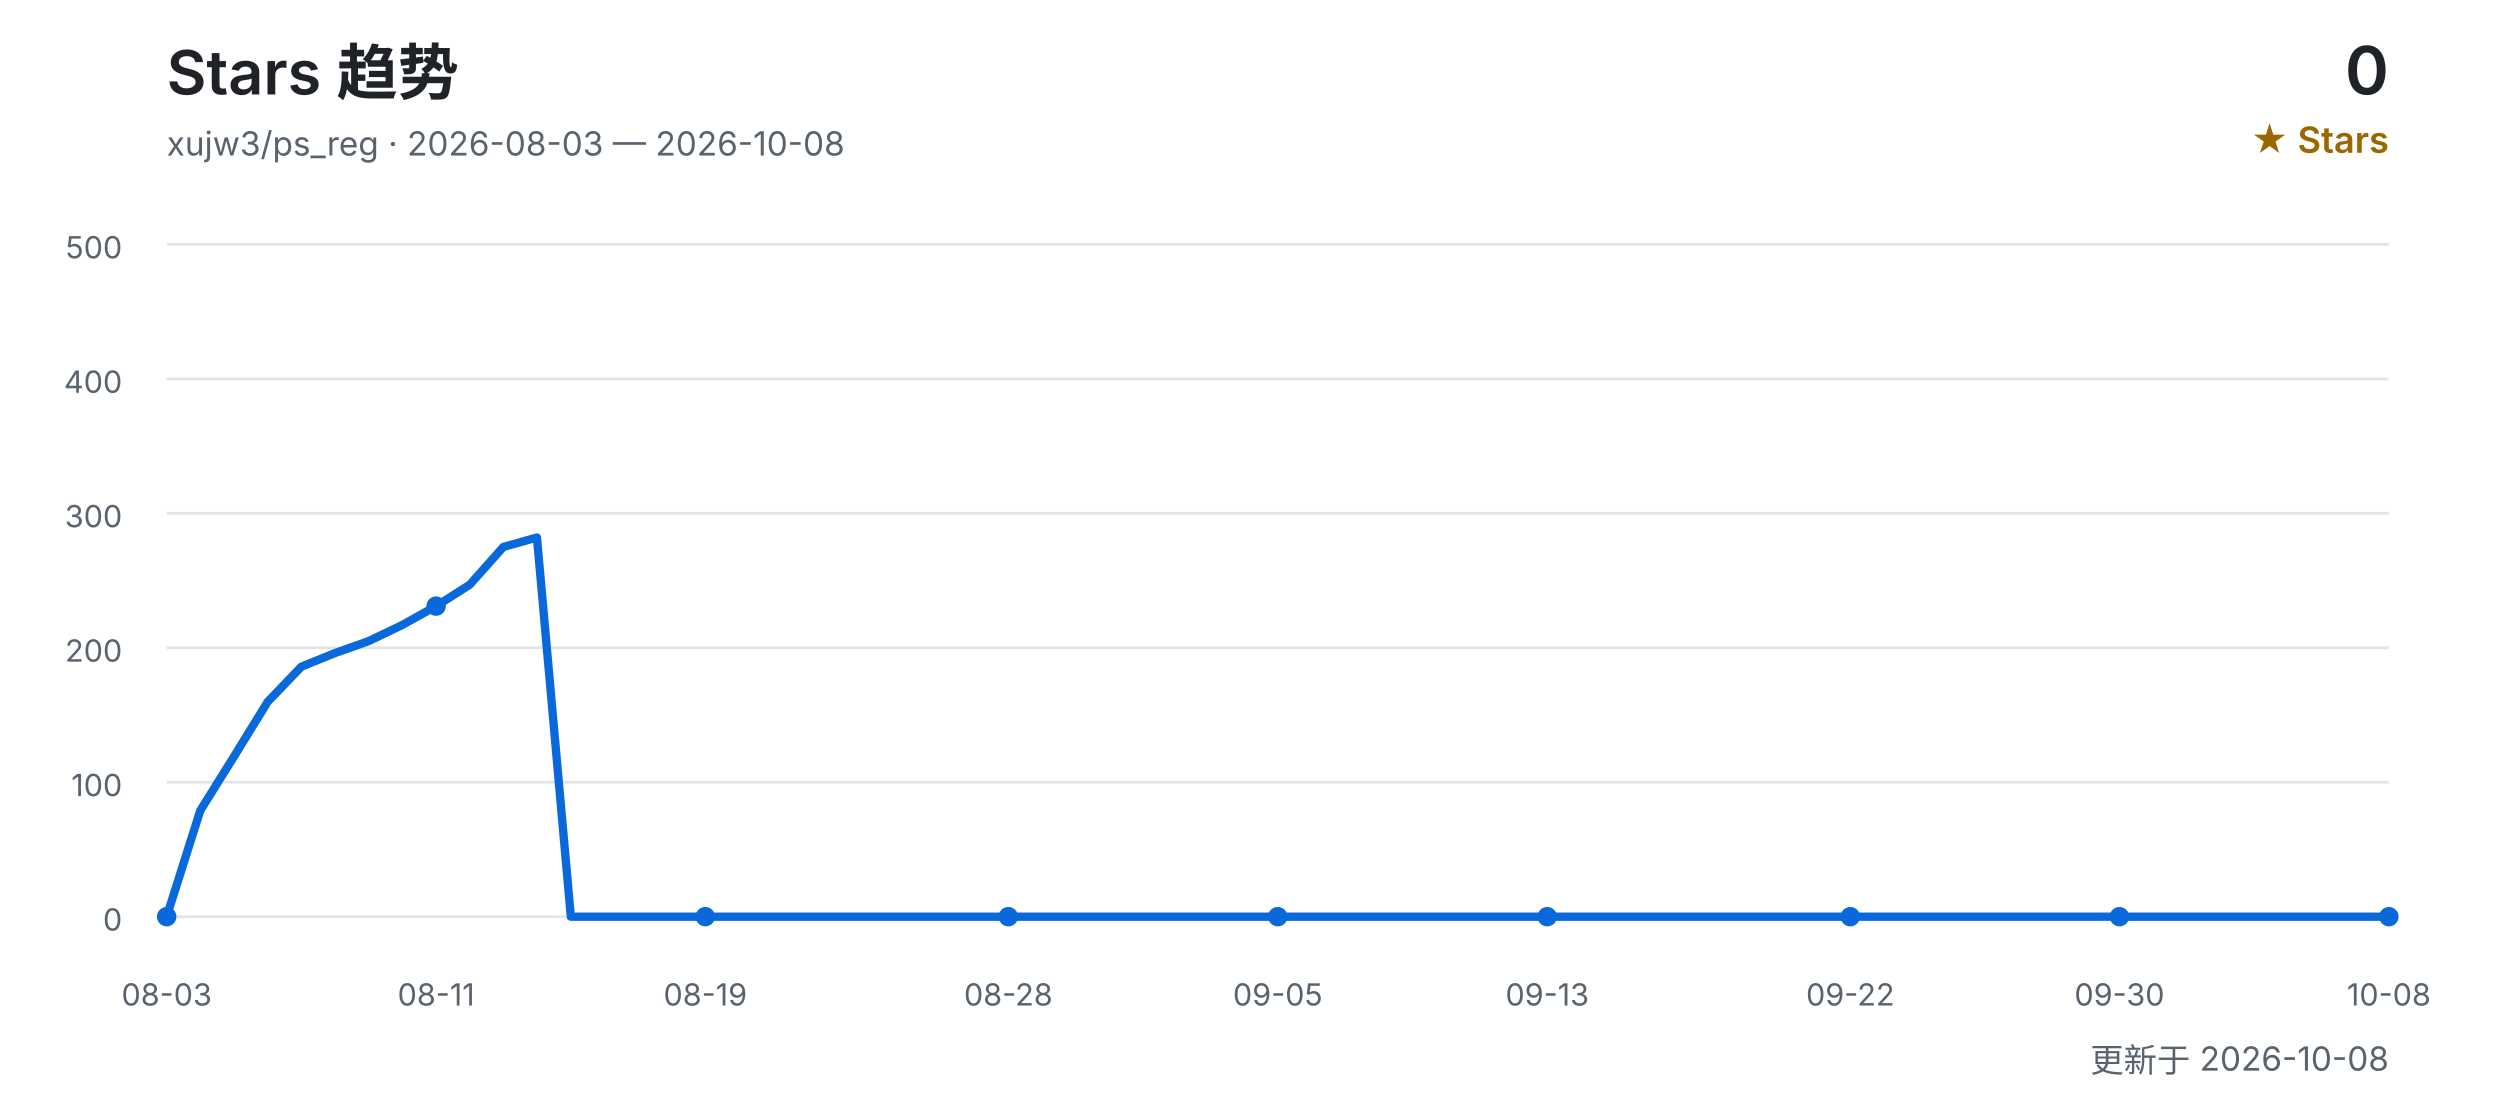
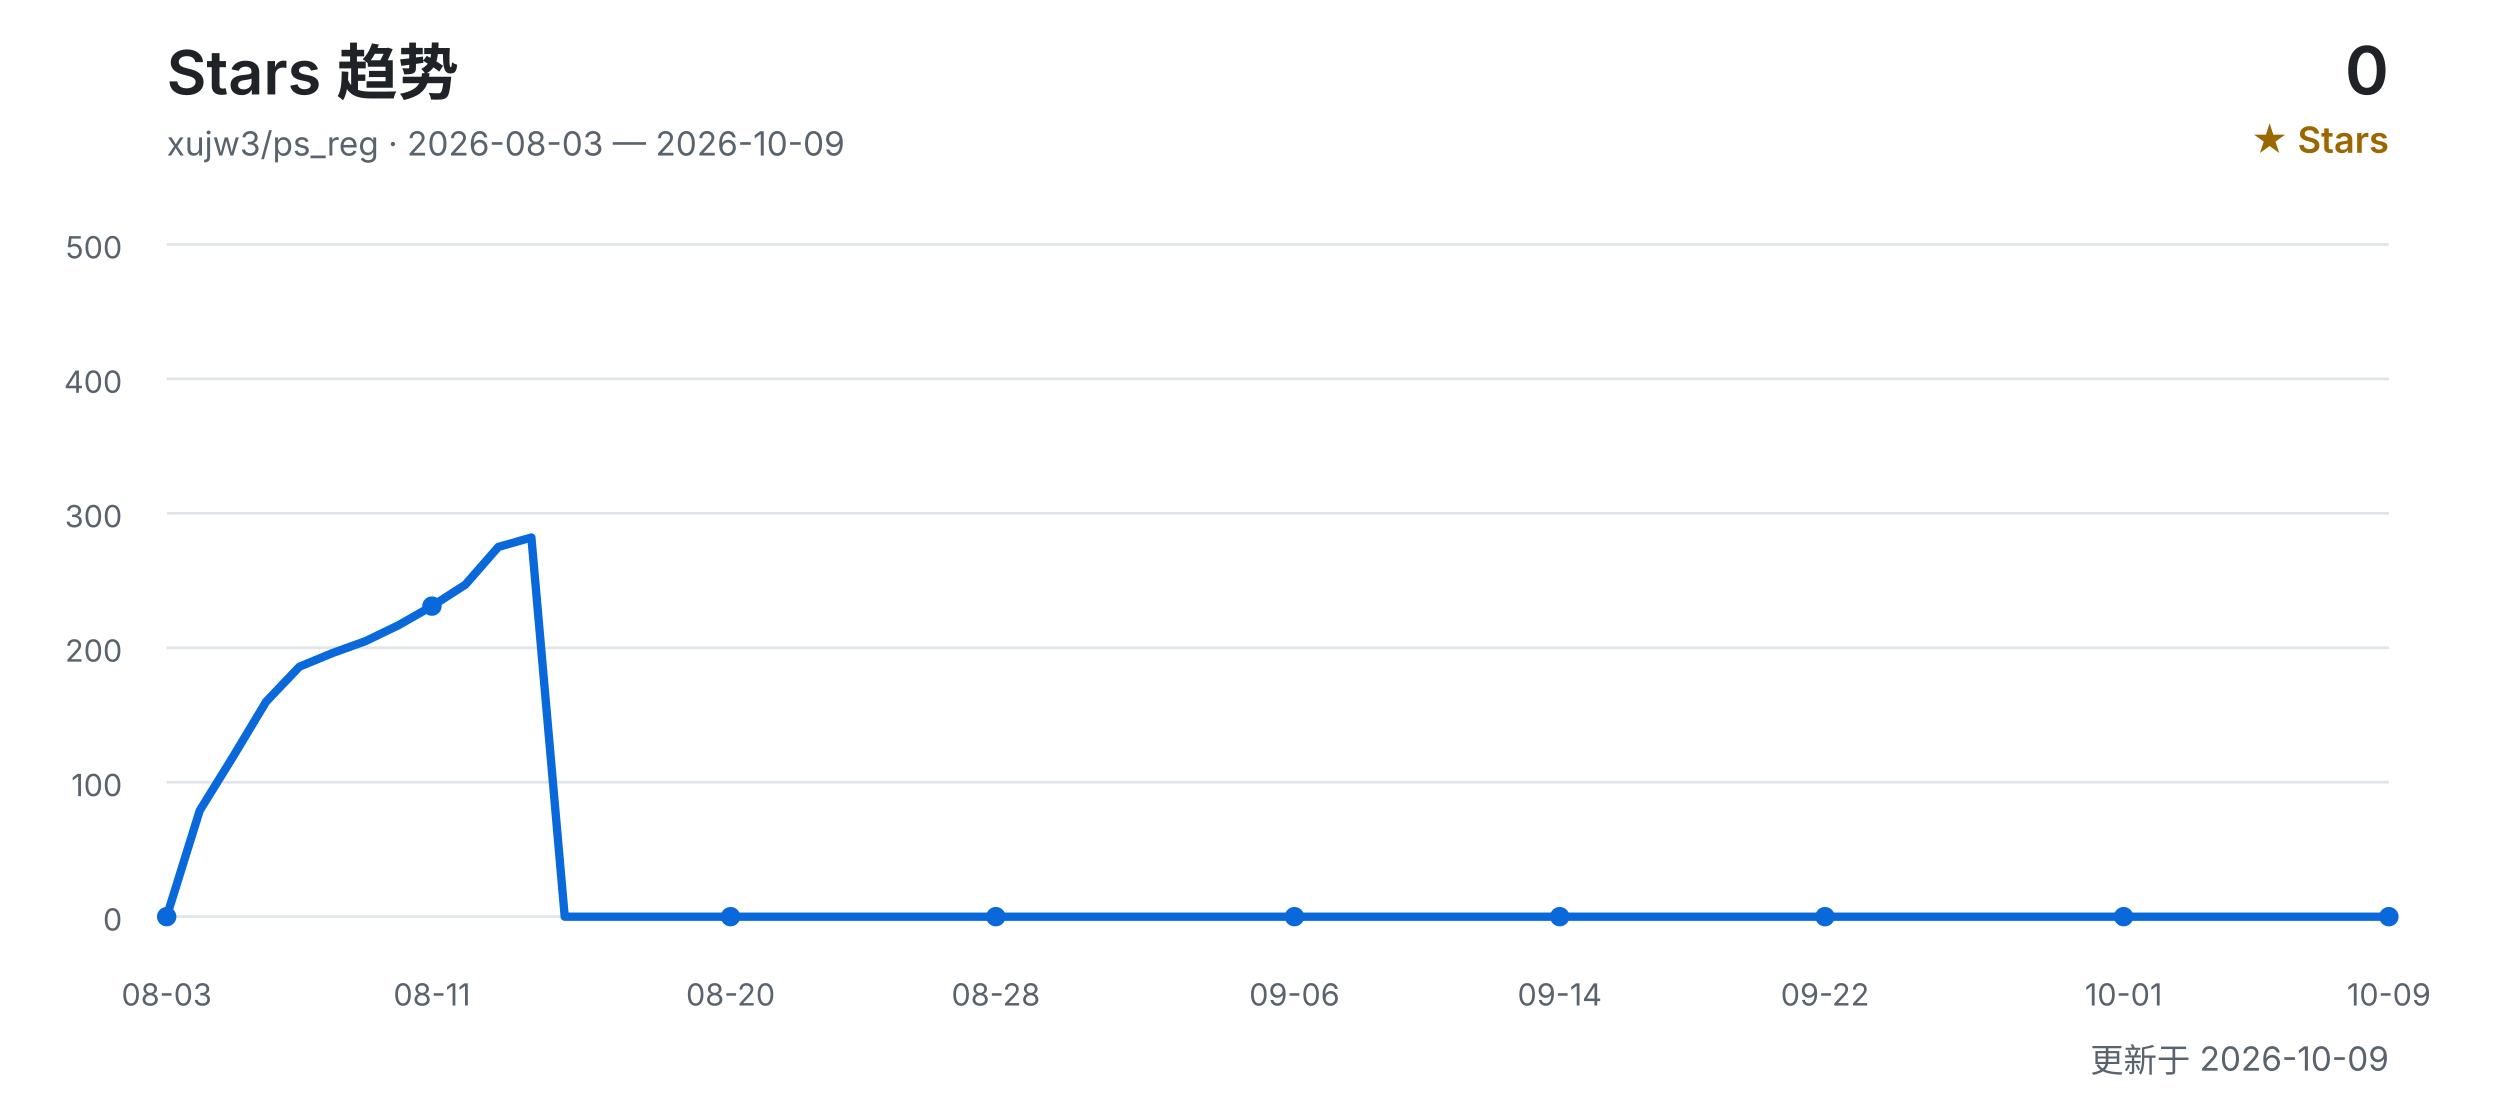
<svg xmlns="http://www.w3.org/2000/svg" width="900" height="400" viewBox="0 0 900 400" role="img" aria-labelledby="title desc">
  <defs>
    <style>
      text { font-family: Inter, "Segoe UI", Arial, "Noto Sans CJK SC", sans-serif; }
      .title { fill: #1f2328; font-size: 22px; font-weight: 600; }
      .subtitle { fill: #59636e; font-size: 12px; }
      .count { fill: #1f2328; font-size: 24px; font-weight: 600; }
      .count-label { fill: #9a6700; font-size: 13px; font-weight: 600; }
      .grid { stroke: #d0d7de; stroke-width: 1; opacity: 0.65; }
      .axis { fill: #59636e; font-size: 11px; }
      .line { fill: none; stroke: #0969da; stroke-width: 3; stroke-linecap: round; stroke-linejoin: round; }
      .point { fill: #0969da; }
    </style>
  </defs>
  <text x="60" y="34" class="title">Stars 趋势</text>
-   <text x="60" y="56" class="subtitle">xujw3/ps_reg · 2026-08-03 — 2026-10-08</text>
+   <text x="60" y="56" class="subtitle">xujw3/ps_reg · 2026-08-03 — 2026-10-09</text>
  <text x="860" y="34" class="count" text-anchor="end">0</text>
  <text x="860" y="55" class="count-label" text-anchor="end">★ Stars</text>
  <line x1="60" y1="330.0" x2="860" y2="330.0" class="grid" />
  <text x="44" y="335.0" class="axis" text-anchor="end">0</text>
  <line x1="60" y1="281.6" x2="860" y2="281.6" class="grid" />
  <text x="44" y="286.6" class="axis" text-anchor="end">100</text>
  <line x1="60" y1="233.2" x2="860" y2="233.2" class="grid" />
  <text x="44" y="238.2" class="axis" text-anchor="end">200</text>
  <line x1="60" y1="184.8" x2="860" y2="184.8" class="grid" />
  <text x="44" y="189.8" class="axis" text-anchor="end">300</text>
  <line x1="60" y1="136.4" x2="860" y2="136.4" class="grid" />
  <text x="44" y="141.4" class="axis" text-anchor="end">400</text>
  <line x1="60" y1="88.0" x2="860" y2="88.0" class="grid" />
  <text x="44" y="93.0" class="axis" text-anchor="end">500</text>
-   <polyline points="60.0,330.0 72.1,291.8 84.2,272.4 96.4,252.6 108.5,240.0 120.6,235.1 132.7,230.8 144.8,225.0 157.0,218.2 169.1,210.5 181.2,196.9 193.3,193.5 205.5,330.0 217.6,330.0 229.7,330.0 241.8,330.0 253.9,330.0 266.1,330.0 278.2,330.0 290.3,330.0 302.4,330.0 314.5,330.0 326.7,330.0 338.8,330.0 350.9,330.0 363.0,330.0 375.2,330.0 387.3,330.0 399.4,330.0 411.5,330.0 423.6,330.0 435.8,330.0 447.9,330.0 460.0,330.0 472.1,330.0 484.2,330.0 496.4,330.0 508.5,330.0 520.6,330.0 532.7,330.0 544.8,330.0 557.0,330.0 569.1,330.0 581.2,330.0 593.3,330.0 605.5,330.0 617.6,330.0 629.7,330.0 641.8,330.0 653.9,330.0 666.1,330.0 678.2,330.0 690.3,330.0 702.4,330.0 714.5,330.0 726.7,330.0 738.8,330.0 750.9,330.0 763.0,330.0 775.2,330.0 787.3,330.0 799.4,330.0 811.5,330.0 823.6,330.0 835.8,330.0 847.9,330.0 860.0,330.0" class="line" />
+   <polyline points="60.0,330.0 71.9,291.8 83.9,272.4 95.8,252.6 107.8,240.0 119.7,235.1 131.6,230.8 143.6,225.0 155.5,218.2 167.5,210.5 179.4,196.9 191.3,193.5 203.3,330.0 215.2,330.0 227.2,330.0 239.1,330.0 251.0,330.0 263.0,330.0 274.9,330.0 286.9,330.0 298.8,330.0 310.7,330.0 322.7,330.0 334.6,330.0 346.6,330.0 358.5,330.0 370.4,330.0 382.4,330.0 394.3,330.0 406.3,330.0 418.2,330.0 430.1,330.0 442.1,330.0 454.0,330.0 466.0,330.0 477.9,330.0 489.9,330.0 501.8,330.0 513.7,330.0 525.7,330.0 537.6,330.0 549.6,330.0 561.5,330.0 573.4,330.0 585.4,330.0 597.3,330.0 609.3,330.0 621.2,330.0 633.1,330.0 645.1,330.0 657.0,330.0 669.0,330.0 680.9,330.0 692.8,330.0 704.8,330.0 716.7,330.0 728.7,330.0 740.6,330.0 752.5,330.0 764.5,330.0 776.4,330.0 788.4,330.0 800.3,330.0 812.2,330.0 824.2,330.0 836.1,330.0 848.1,330.0 860.0,330.0" class="line" />
  <text x="60.0" y="362" class="axis" text-anchor="middle">08-03</text>
  <circle cx="60.0" cy="330.0" r="3.5" class="point" />
-   <text x="157.0" y="362" class="axis" text-anchor="middle">08-11</text>
-   <circle cx="157.0" cy="218.2" r="3.5" class="point" />
-   <text x="253.9" y="362" class="axis" text-anchor="middle">08-19</text>
-   <circle cx="253.9" cy="330.0" r="3.5" class="point" />
-   <text x="363.0" y="362" class="axis" text-anchor="middle">08-28</text>
-   <circle cx="363.0" cy="330.0" r="3.5" class="point" />
-   <text x="460.0" y="362" class="axis" text-anchor="middle">09-05</text>
-   <circle cx="460.0" cy="330.0" r="3.5" class="point" />
-   <text x="557.0" y="362" class="axis" text-anchor="middle">09-13</text>
-   <circle cx="557.0" cy="330.0" r="3.5" class="point" />
-   <text x="666.1" y="362" class="axis" text-anchor="middle">09-22</text>
-   <circle cx="666.1" cy="330.0" r="3.5" class="point" />
-   <text x="763.0" y="362" class="axis" text-anchor="middle">09-30</text>
-   <circle cx="763.0" cy="330.0" r="3.5" class="point" />
-   <text x="860.0" y="362" class="axis" text-anchor="middle">10-08</text>
+   <text x="155.5" y="362" class="axis" text-anchor="middle">08-11</text>
+   <circle cx="155.5" cy="218.2" r="3.5" class="point" />
+   <text x="263.0" y="362" class="axis" text-anchor="middle">08-20</text>
+   <circle cx="263.0" cy="330.0" r="3.5" class="point" />
+   <text x="358.5" y="362" class="axis" text-anchor="middle">08-28</text>
+   <circle cx="358.5" cy="330.0" r="3.5" class="point" />
+   <text x="466.0" y="362" class="axis" text-anchor="middle">09-06</text>
+   <circle cx="466.0" cy="330.0" r="3.5" class="point" />
+   <text x="561.5" y="362" class="axis" text-anchor="middle">09-14</text>
+   <circle cx="561.5" cy="330.0" r="3.5" class="point" />
+   <text x="657.0" y="362" class="axis" text-anchor="middle">09-22</text>
+   <circle cx="657.0" cy="330.0" r="3.5" class="point" />
+   <text x="764.5" y="362" class="axis" text-anchor="middle">10-01</text>
+   <circle cx="764.5" cy="330.0" r="3.5" class="point" />
+   <text x="860.0" y="362" class="axis" text-anchor="middle">10-09</text>
  <circle cx="860.0" cy="330.0" r="3.5" class="point" />
-   <text x="860" y="386" class="subtitle" text-anchor="end">更新于 2026-10-08</text>
+   <text x="860" y="386" class="subtitle" text-anchor="end">更新于 2026-10-09</text>
</svg>
